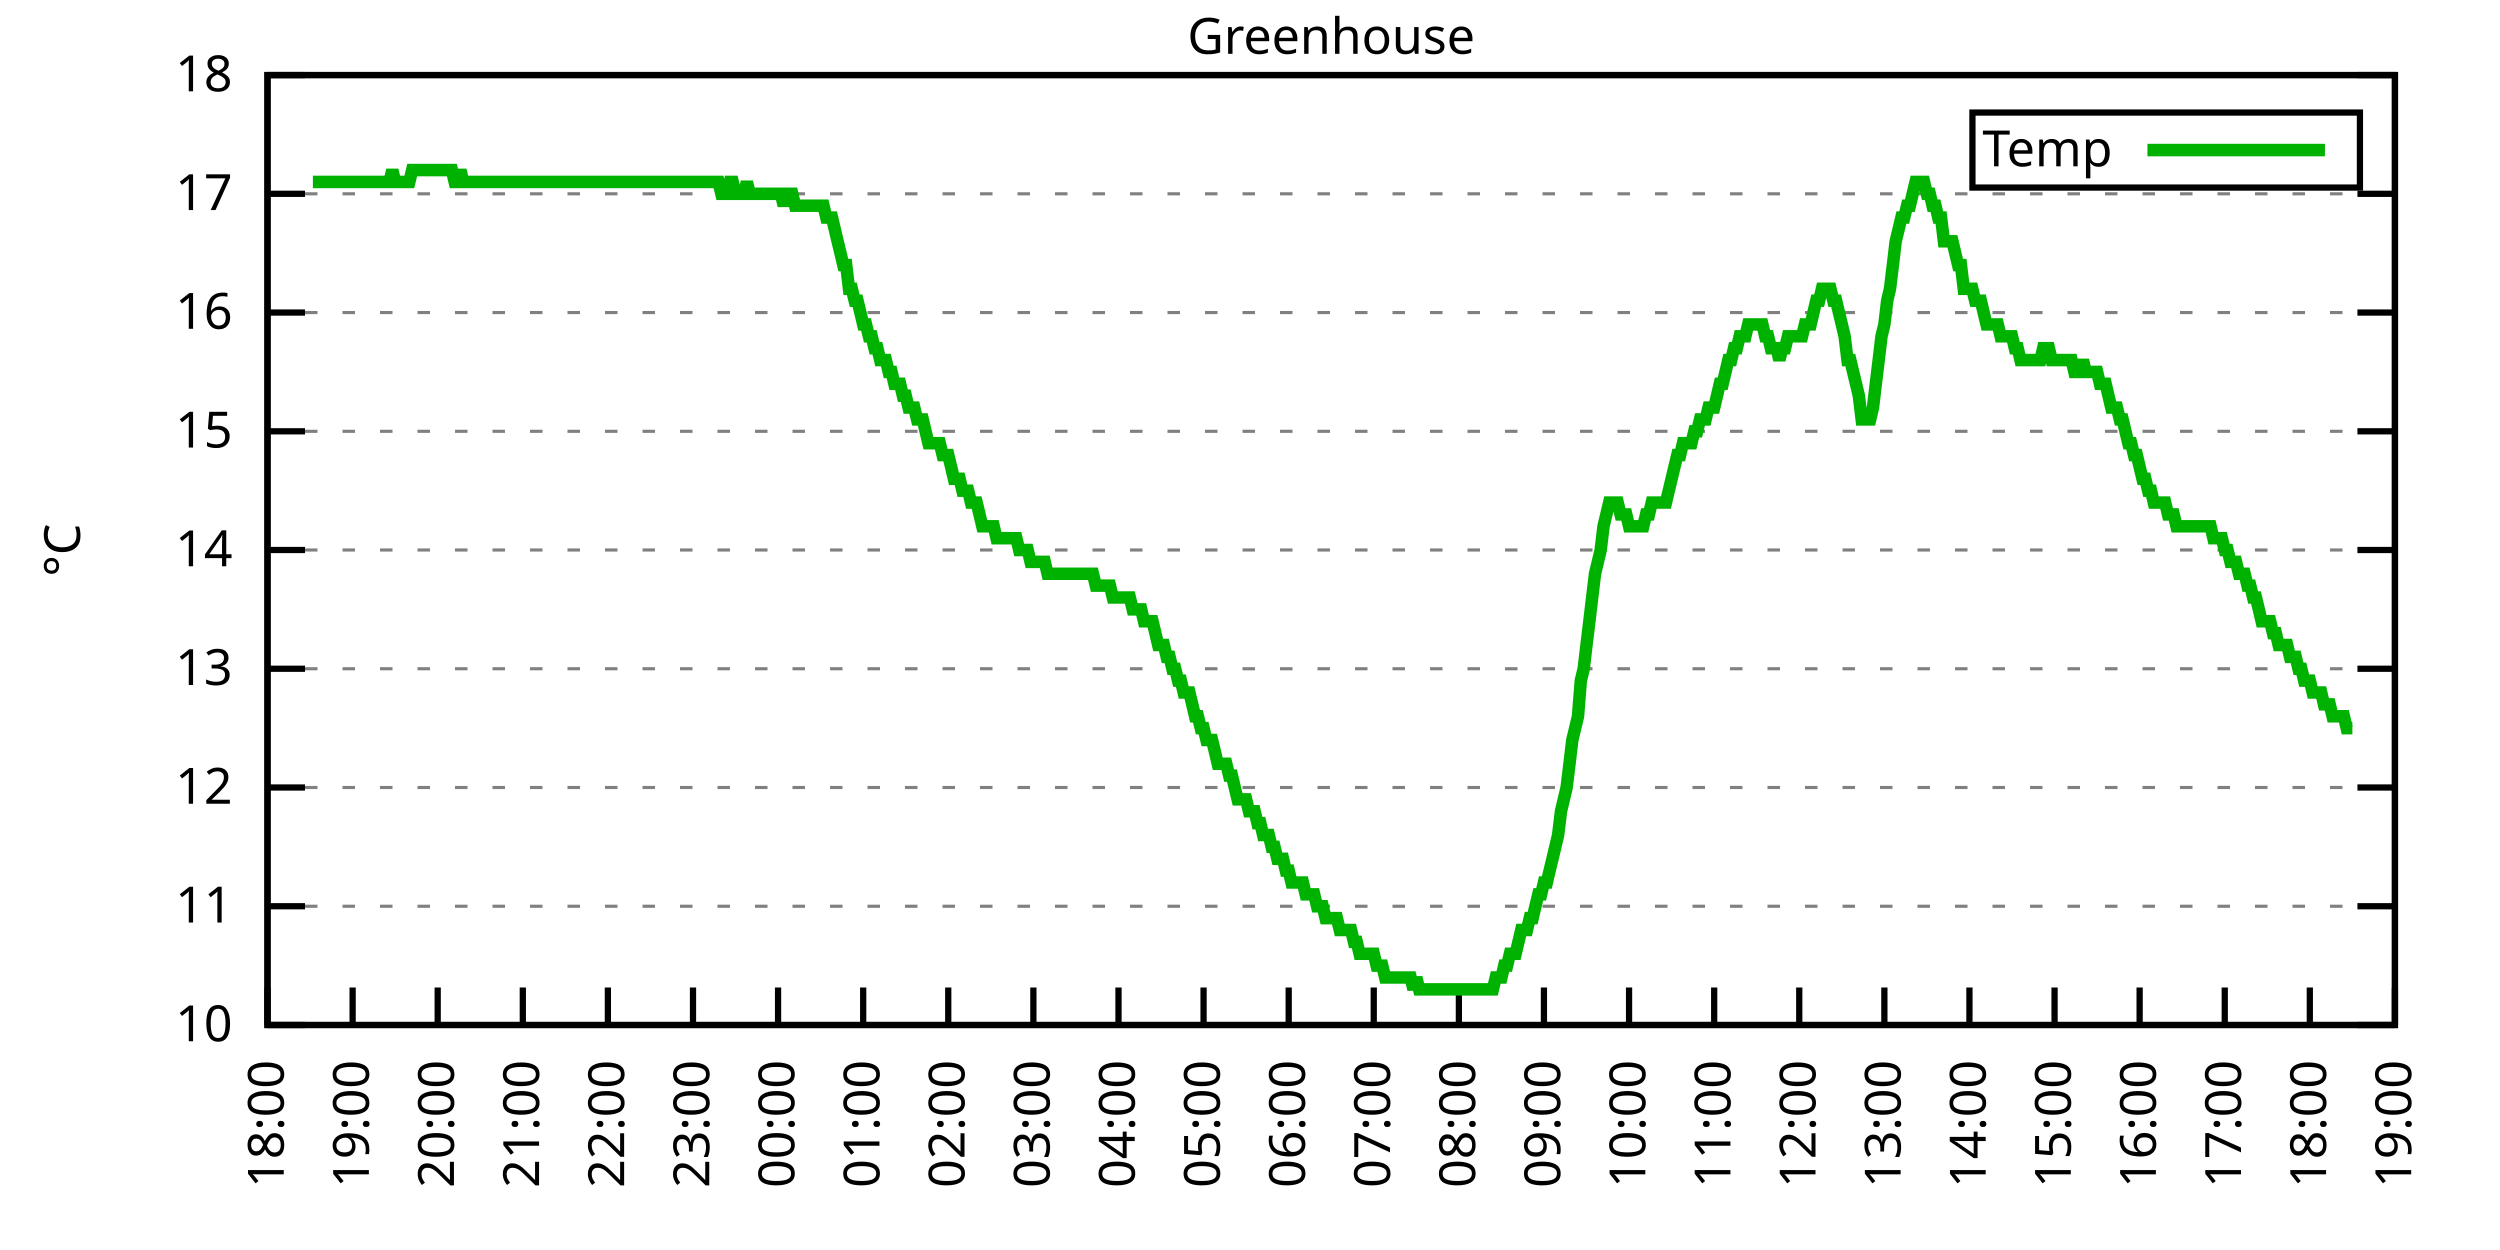
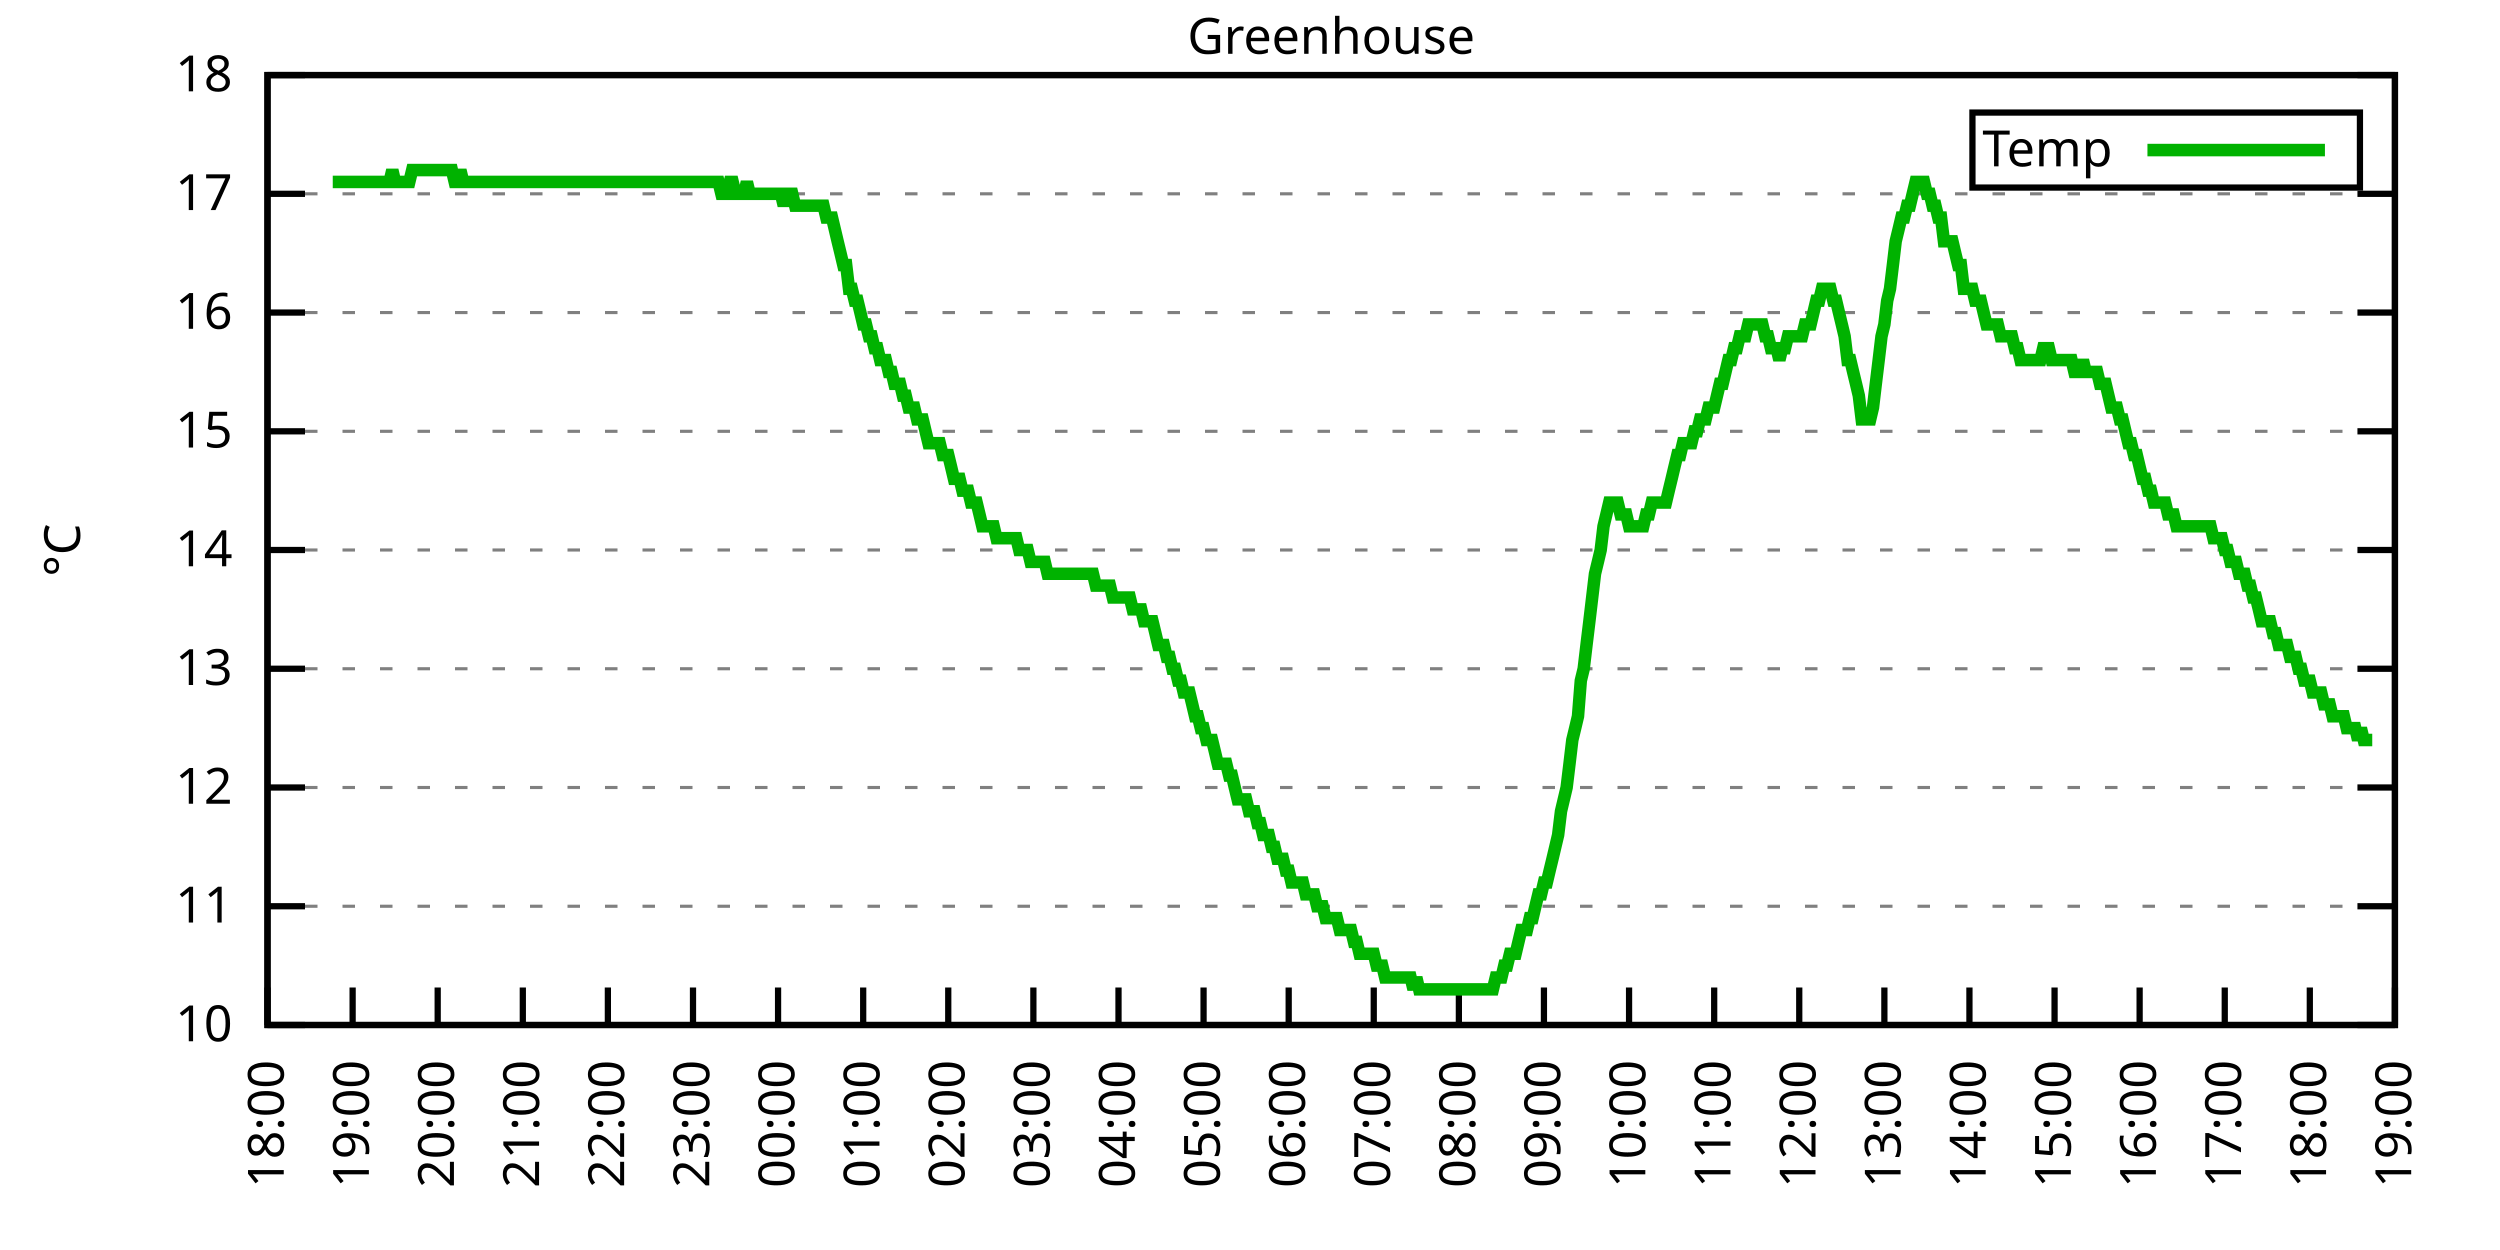
<svg xmlns="http://www.w3.org/2000/svg" xmlns:xlink="http://www.w3.org/1999/xlink" width="400" height="200" viewBox="0 0 400 200">
  <g id="gnuplot_canvas">
    <rect x="0" y="0" width="400" height="200" fill="none" />
    <defs>
      <circle id="gpDot" r="0.5" stroke-width="0.5" stroke="currentColor" />
      <path id="gpPt0" stroke-width="0.333" stroke="currentColor" d="M-1,0 h2 M0,-1 v2" />
      <path id="gpPt1" stroke-width="0.333" stroke="currentColor" d="M-1,-1 L1,1 M1,-1 L-1,1" />
      <path id="gpPt2" stroke-width="0.333" stroke="currentColor" d="M-1,0 L1,0 M0,-1 L0,1 M-1,-1 L1,1 M-1,1 L1,-1" />
      <rect id="gpPt3" stroke-width="0.333" stroke="currentColor" x="-1" y="-1" width="2" height="2" />
      <rect id="gpPt4" stroke-width="0.333" stroke="currentColor" fill="currentColor" x="-1" y="-1" width="2" height="2" />
      <circle id="gpPt5" stroke-width="0.333" stroke="currentColor" cx="0" cy="0" r="1" />
      <use xlink:href="#gpPt5" id="gpPt6" fill="currentColor" stroke="none" />
      <path id="gpPt7" stroke-width="0.333" stroke="currentColor" d="M0,-1.33 L-1.33,0.67 L1.33,0.67 z" />
      <use xlink:href="#gpPt7" id="gpPt8" fill="currentColor" stroke="none" />
      <use xlink:href="#gpPt7" id="gpPt9" stroke="currentColor" transform="rotate(180)" />
      <use xlink:href="#gpPt9" id="gpPt10" fill="currentColor" stroke="none" />
      <use xlink:href="#gpPt3" id="gpPt11" stroke="currentColor" transform="rotate(45)" />
      <use xlink:href="#gpPt11" id="gpPt12" fill="currentColor" stroke="none" />
      <path id="gpPt13" stroke-width="0.333" stroke="currentColor" d="M0,1.330 L1.265,0.411 L0.782,-1.067 L-0.782,-1.076 L-1.265,0.411 z" />
      <use xlink:href="#gpPt13" id="gpPt14" fill="currentColor" stroke="none" />
      <filter id="textbox" filterUnits="objectBoundingBox" x="0" y="0" height="1" width="1">
        <feFlood flood-color="white" flood-opacity="1" result="bgnd" />
        <feComposite in="SourceGraphic" in2="bgnd" operator="atop" />
      </filter>
      <filter id="greybox" filterUnits="objectBoundingBox" x="0" y="0" height="1" width="1">
        <feFlood flood-color="lightgrey" flood-opacity="1" result="grey" />
        <feComposite in="SourceGraphic" in2="grey" operator="atop" />
      </filter>
    </defs>
    <g fill="none" color="white" stroke="currentColor" stroke-width="1.00" stroke-linecap="butt" stroke-linejoin="miter">
</g>
    <g fill="none" color="black" stroke="currentColor" stroke-width="1.00" stroke-linecap="butt" stroke-linejoin="miter">
      <g stroke="none" shape-rendering="crispEdges">
        <polygon fill="rgb(255, 255, 255)" points="42.80,164.00 383.18,164.00 383.18,12.02 42.80,12.02 " />
      </g>
    </g>
    <g fill="none" color="black" stroke="currentColor" stroke-width="1.00" stroke-linecap="butt" stroke-linejoin="miter">
</g>
    <g fill="none" color="black" stroke="black" stroke-width="0.50" stroke-linecap="butt" stroke-linejoin="miter">
</g>
    <g fill="none" color="gray" stroke="currentColor" stroke-width="0.50" stroke-linecap="butt" stroke-linejoin="miter">
      <path stroke="gray" stroke-dasharray="2,4" class="gridline" d="M42.80,164.00 L383.19,164.00  " />
    </g>
    <g fill="none" color="gray" stroke="gray" stroke-width="1.00" stroke-linecap="butt" stroke-linejoin="miter">
</g>
    <g fill="none" color="black" stroke="currentColor" stroke-width="1.00" stroke-linecap="butt" stroke-linejoin="miter">
      <path stroke="black" d="M42.80,164.00 L48.80,164.00 M383.19,164.00 L377.19,164.00  " />
      <g transform="translate(37.20,166.60)" stroke="none" fill="black" font-family="Sans" font-size="8.00" text-anchor="end">
        <text>
          <tspan font-family="Sans"> 10</tspan>
        </text>
      </g>
    </g>
    <g fill="none" color="black" stroke="currentColor" stroke-width="1.00" stroke-linecap="butt" stroke-linejoin="miter">
</g>
    <g fill="none" color="black" stroke="black" stroke-width="0.50" stroke-linecap="butt" stroke-linejoin="miter">
</g>
    <g fill="none" color="gray" stroke="currentColor" stroke-width="0.50" stroke-linecap="butt" stroke-linejoin="miter">
      <path stroke="gray" stroke-dasharray="2,4" class="gridline" d="M42.80,145.00 L383.19,145.00  " />
    </g>
    <g fill="none" color="gray" stroke="gray" stroke-width="1.00" stroke-linecap="butt" stroke-linejoin="miter">
</g>
    <g fill="none" color="black" stroke="currentColor" stroke-width="1.00" stroke-linecap="butt" stroke-linejoin="miter">
      <path stroke="black" d="M42.80,145.00 L48.80,145.00 M383.19,145.00 L377.19,145.00  " />
      <g transform="translate(37.20,147.60)" stroke="none" fill="black" font-family="Sans" font-size="8.00" text-anchor="end">
        <text>
          <tspan font-family="Sans"> 11</tspan>
        </text>
      </g>
    </g>
    <g fill="none" color="black" stroke="currentColor" stroke-width="1.00" stroke-linecap="butt" stroke-linejoin="miter">
</g>
    <g fill="none" color="black" stroke="black" stroke-width="0.50" stroke-linecap="butt" stroke-linejoin="miter">
</g>
    <g fill="none" color="gray" stroke="currentColor" stroke-width="0.50" stroke-linecap="butt" stroke-linejoin="miter">
      <path stroke="gray" stroke-dasharray="2,4" class="gridline" d="M42.80,126.00 L383.19,126.00  " />
    </g>
    <g fill="none" color="gray" stroke="gray" stroke-width="1.00" stroke-linecap="butt" stroke-linejoin="miter">
</g>
    <g fill="none" color="black" stroke="currentColor" stroke-width="1.00" stroke-linecap="butt" stroke-linejoin="miter">
      <path stroke="black" d="M42.80,126.00 L48.80,126.00 M383.19,126.00 L377.19,126.00  " />
      <g transform="translate(37.20,128.60)" stroke="none" fill="black" font-family="Sans" font-size="8.00" text-anchor="end">
        <text>
          <tspan font-family="Sans"> 12</tspan>
        </text>
      </g>
    </g>
    <g fill="none" color="black" stroke="currentColor" stroke-width="1.00" stroke-linecap="butt" stroke-linejoin="miter">
</g>
    <g fill="none" color="black" stroke="black" stroke-width="0.50" stroke-linecap="butt" stroke-linejoin="miter">
</g>
    <g fill="none" color="gray" stroke="currentColor" stroke-width="0.50" stroke-linecap="butt" stroke-linejoin="miter">
      <path stroke="gray" stroke-dasharray="2,4" class="gridline" d="M42.80,107.00 L383.19,107.00  " />
    </g>
    <g fill="none" color="gray" stroke="gray" stroke-width="1.00" stroke-linecap="butt" stroke-linejoin="miter">
</g>
    <g fill="none" color="black" stroke="currentColor" stroke-width="1.00" stroke-linecap="butt" stroke-linejoin="miter">
      <path stroke="black" d="M42.80,107.00 L48.80,107.00 M383.19,107.00 L377.19,107.00  " />
      <g transform="translate(37.20,109.60)" stroke="none" fill="black" font-family="Sans" font-size="8.00" text-anchor="end">
        <text>
          <tspan font-family="Sans"> 13</tspan>
        </text>
      </g>
    </g>
    <g fill="none" color="black" stroke="currentColor" stroke-width="1.00" stroke-linecap="butt" stroke-linejoin="miter">
</g>
    <g fill="none" color="black" stroke="black" stroke-width="0.50" stroke-linecap="butt" stroke-linejoin="miter">
</g>
    <g fill="none" color="gray" stroke="currentColor" stroke-width="0.50" stroke-linecap="butt" stroke-linejoin="miter">
      <path stroke="gray" stroke-dasharray="2,4" class="gridline" d="M42.80,88.00 L383.19,88.00  " />
    </g>
    <g fill="none" color="gray" stroke="gray" stroke-width="1.00" stroke-linecap="butt" stroke-linejoin="miter">
</g>
    <g fill="none" color="black" stroke="currentColor" stroke-width="1.00" stroke-linecap="butt" stroke-linejoin="miter">
      <path stroke="black" d="M42.80,88.00 L48.80,88.00 M383.19,88.00 L377.19,88.00  " />
      <g transform="translate(37.20,90.60)" stroke="none" fill="black" font-family="Sans" font-size="8.00" text-anchor="end">
        <text>
          <tspan font-family="Sans"> 14</tspan>
        </text>
      </g>
    </g>
    <g fill="none" color="black" stroke="currentColor" stroke-width="1.00" stroke-linecap="butt" stroke-linejoin="miter">
</g>
    <g fill="none" color="black" stroke="black" stroke-width="0.50" stroke-linecap="butt" stroke-linejoin="miter">
</g>
    <g fill="none" color="gray" stroke="currentColor" stroke-width="0.50" stroke-linecap="butt" stroke-linejoin="miter">
      <path stroke="gray" stroke-dasharray="2,4" class="gridline" d="M42.80,69.01 L383.19,69.01  " />
    </g>
    <g fill="none" color="gray" stroke="gray" stroke-width="1.00" stroke-linecap="butt" stroke-linejoin="miter">
</g>
    <g fill="none" color="black" stroke="currentColor" stroke-width="1.00" stroke-linecap="butt" stroke-linejoin="miter">
      <path stroke="black" d="M42.80,69.01 L48.80,69.01 M383.19,69.01 L377.19,69.01  " />
      <g transform="translate(37.20,71.61)" stroke="none" fill="black" font-family="Sans" font-size="8.00" text-anchor="end">
        <text>
          <tspan font-family="Sans"> 15</tspan>
        </text>
      </g>
    </g>
    <g fill="none" color="black" stroke="currentColor" stroke-width="1.00" stroke-linecap="butt" stroke-linejoin="miter">
</g>
    <g fill="none" color="black" stroke="black" stroke-width="0.50" stroke-linecap="butt" stroke-linejoin="miter">
</g>
    <g fill="none" color="gray" stroke="currentColor" stroke-width="0.50" stroke-linecap="butt" stroke-linejoin="miter">
      <path stroke="gray" stroke-dasharray="2,4" class="gridline" d="M42.80,50.01 L383.19,50.01  " />
    </g>
    <g fill="none" color="gray" stroke="gray" stroke-width="1.00" stroke-linecap="butt" stroke-linejoin="miter">
</g>
    <g fill="none" color="black" stroke="currentColor" stroke-width="1.00" stroke-linecap="butt" stroke-linejoin="miter">
      <path stroke="black" d="M42.80,50.01 L48.80,50.01 M383.19,50.01 L377.19,50.01  " />
      <g transform="translate(37.20,52.61)" stroke="none" fill="black" font-family="Sans" font-size="8.00" text-anchor="end">
        <text>
          <tspan font-family="Sans"> 16</tspan>
        </text>
      </g>
    </g>
    <g fill="none" color="black" stroke="currentColor" stroke-width="1.00" stroke-linecap="butt" stroke-linejoin="miter">
</g>
    <g fill="none" color="black" stroke="black" stroke-width="0.50" stroke-linecap="butt" stroke-linejoin="miter">
</g>
    <g fill="none" color="gray" stroke="currentColor" stroke-width="0.50" stroke-linecap="butt" stroke-linejoin="miter">
      <path stroke="gray" stroke-dasharray="2,4" class="gridline" d="M42.80,31.01 L383.19,31.01  " />
    </g>
    <g fill="none" color="gray" stroke="gray" stroke-width="1.00" stroke-linecap="butt" stroke-linejoin="miter">
</g>
    <g fill="none" color="black" stroke="currentColor" stroke-width="1.00" stroke-linecap="butt" stroke-linejoin="miter">
      <path stroke="black" d="M42.80,31.01 L48.80,31.01 M383.19,31.01 L377.19,31.01  " />
      <g transform="translate(37.20,33.61)" stroke="none" fill="black" font-family="Sans" font-size="8.00" text-anchor="end">
        <text>
          <tspan font-family="Sans"> 17</tspan>
        </text>
      </g>
    </g>
    <g fill="none" color="black" stroke="currentColor" stroke-width="1.00" stroke-linecap="butt" stroke-linejoin="miter">
</g>
    <g fill="none" color="black" stroke="black" stroke-width="0.50" stroke-linecap="butt" stroke-linejoin="miter">
</g>
    <g fill="none" color="gray" stroke="currentColor" stroke-width="0.50" stroke-linecap="butt" stroke-linejoin="miter">
      <path stroke="gray" stroke-dasharray="2,4" class="gridline" d="M42.80,12.01 L383.19,12.01  " />
    </g>
    <g fill="none" color="gray" stroke="gray" stroke-width="1.00" stroke-linecap="butt" stroke-linejoin="miter">
</g>
    <g fill="none" color="black" stroke="currentColor" stroke-width="1.00" stroke-linecap="butt" stroke-linejoin="miter">
      <path stroke="black" d="M42.80,12.01 L48.80,12.01 M383.19,12.01 L377.19,12.01  " />
      <g transform="translate(37.20,14.61)" stroke="none" fill="black" font-family="Sans" font-size="8.00" text-anchor="end">
        <text>
          <tspan font-family="Sans"> 18</tspan>
        </text>
      </g>
    </g>
    <g fill="none" color="black" stroke="currentColor" stroke-width="1.00" stroke-linecap="butt" stroke-linejoin="miter">
      <path stroke="black" d="M42.80,164.00 L42.80,158.00  " />
      <g transform="translate(45.40,169.60) rotate(270.00)" stroke="none" fill="black" font-family="Sans" font-size="8.00" text-anchor="end">
        <text>
          <tspan font-family="Sans">18:00</tspan>
        </text>
      </g>
    </g>
    <g fill="none" color="black" stroke="currentColor" stroke-width="1.00" stroke-linecap="butt" stroke-linejoin="miter">
      <path stroke="black" d="M56.42,164.00 L56.42,158.00  " />
      <g transform="translate(59.02,169.60) rotate(270.00)" stroke="none" fill="black" font-family="Sans" font-size="8.00" text-anchor="end">
        <text>
          <tspan font-family="Sans">19:00</tspan>
        </text>
      </g>
    </g>
    <g fill="none" color="black" stroke="currentColor" stroke-width="1.00" stroke-linecap="butt" stroke-linejoin="miter">
      <path stroke="black" d="M70.03,164.00 L70.03,158.00  " />
      <g transform="translate(72.63,169.60) rotate(270.00)" stroke="none" fill="black" font-family="Sans" font-size="8.00" text-anchor="end">
        <text>
          <tspan font-family="Sans">20:00</tspan>
        </text>
      </g>
    </g>
    <g fill="none" color="black" stroke="currentColor" stroke-width="1.00" stroke-linecap="butt" stroke-linejoin="miter">
      <path stroke="black" d="M83.65,164.00 L83.65,158.00  " />
      <g transform="translate(86.25,169.60) rotate(270.00)" stroke="none" fill="black" font-family="Sans" font-size="8.00" text-anchor="end">
        <text>
          <tspan font-family="Sans">21:00</tspan>
        </text>
      </g>
    </g>
    <g fill="none" color="black" stroke="currentColor" stroke-width="1.00" stroke-linecap="butt" stroke-linejoin="miter">
      <path stroke="black" d="M97.26,164.00 L97.26,158.00  " />
      <g transform="translate(99.86,169.60) rotate(270.00)" stroke="none" fill="black" font-family="Sans" font-size="8.00" text-anchor="end">
        <text>
          <tspan font-family="Sans">22:00</tspan>
        </text>
      </g>
    </g>
    <g fill="none" color="black" stroke="currentColor" stroke-width="1.00" stroke-linecap="butt" stroke-linejoin="miter">
      <path stroke="black" d="M110.88,164.00 L110.88,158.00  " />
      <g transform="translate(113.48,169.60) rotate(270.00)" stroke="none" fill="black" font-family="Sans" font-size="8.00" text-anchor="end">
        <text>
          <tspan font-family="Sans">23:00</tspan>
        </text>
      </g>
    </g>
    <g fill="none" color="black" stroke="currentColor" stroke-width="1.00" stroke-linecap="butt" stroke-linejoin="miter">
      <path stroke="black" d="M124.49,164.00 L124.49,158.00  " />
      <g transform="translate(127.09,169.60) rotate(270.00)" stroke="none" fill="black" font-family="Sans" font-size="8.00" text-anchor="end">
        <text>
          <tspan font-family="Sans">00:00</tspan>
        </text>
      </g>
    </g>
    <g fill="none" color="black" stroke="currentColor" stroke-width="1.00" stroke-linecap="butt" stroke-linejoin="miter">
      <path stroke="black" d="M138.11,164.00 L138.11,158.00  " />
      <g transform="translate(140.71,169.60) rotate(270.00)" stroke="none" fill="black" font-family="Sans" font-size="8.00" text-anchor="end">
        <text>
          <tspan font-family="Sans">01:00</tspan>
        </text>
      </g>
    </g>
    <g fill="none" color="black" stroke="currentColor" stroke-width="1.00" stroke-linecap="butt" stroke-linejoin="miter">
      <path stroke="black" d="M151.72,164.00 L151.72,158.00  " />
      <g transform="translate(154.32,169.60) rotate(270.00)" stroke="none" fill="black" font-family="Sans" font-size="8.00" text-anchor="end">
        <text>
          <tspan font-family="Sans">02:00</tspan>
        </text>
      </g>
    </g>
    <g fill="none" color="black" stroke="currentColor" stroke-width="1.00" stroke-linecap="butt" stroke-linejoin="miter">
      <path stroke="black" d="M165.34,164.00 L165.34,158.00  " />
      <g transform="translate(167.94,169.60) rotate(270.00)" stroke="none" fill="black" font-family="Sans" font-size="8.00" text-anchor="end">
        <text>
          <tspan font-family="Sans">03:00</tspan>
        </text>
      </g>
    </g>
    <g fill="none" color="black" stroke="currentColor" stroke-width="1.00" stroke-linecap="butt" stroke-linejoin="miter">
      <path stroke="black" d="M178.96,164.00 L178.96,158.00  " />
      <g transform="translate(181.56,169.60) rotate(270.00)" stroke="none" fill="black" font-family="Sans" font-size="8.00" text-anchor="end">
        <text>
          <tspan font-family="Sans">04:00</tspan>
        </text>
      </g>
    </g>
    <g fill="none" color="black" stroke="currentColor" stroke-width="1.00" stroke-linecap="butt" stroke-linejoin="miter">
      <path stroke="black" d="M192.57,164.00 L192.57,158.00  " />
      <g transform="translate(195.17,169.60) rotate(270.00)" stroke="none" fill="black" font-family="Sans" font-size="8.00" text-anchor="end">
        <text>
          <tspan font-family="Sans">05:00</tspan>
        </text>
      </g>
    </g>
    <g fill="none" color="black" stroke="currentColor" stroke-width="1.00" stroke-linecap="butt" stroke-linejoin="miter">
      <path stroke="black" d="M206.19,164.00 L206.19,158.00  " />
      <g transform="translate(208.79,169.60) rotate(270.00)" stroke="none" fill="black" font-family="Sans" font-size="8.00" text-anchor="end">
        <text>
          <tspan font-family="Sans">06:00</tspan>
        </text>
      </g>
    </g>
    <g fill="none" color="black" stroke="currentColor" stroke-width="1.00" stroke-linecap="butt" stroke-linejoin="miter">
      <path stroke="black" d="M219.80,164.00 L219.80,158.00  " />
      <g transform="translate(222.40,169.60) rotate(270.00)" stroke="none" fill="black" font-family="Sans" font-size="8.00" text-anchor="end">
        <text>
          <tspan font-family="Sans">07:00</tspan>
        </text>
      </g>
    </g>
    <g fill="none" color="black" stroke="currentColor" stroke-width="1.00" stroke-linecap="butt" stroke-linejoin="miter">
      <path stroke="black" d="M233.42,164.00 L233.42,158.00  " />
      <g transform="translate(236.02,169.60) rotate(270.00)" stroke="none" fill="black" font-family="Sans" font-size="8.00" text-anchor="end">
        <text>
          <tspan font-family="Sans">08:00</tspan>
        </text>
      </g>
    </g>
    <g fill="none" color="black" stroke="currentColor" stroke-width="1.00" stroke-linecap="butt" stroke-linejoin="miter">
      <path stroke="black" d="M247.03,164.00 L247.03,158.00  " />
      <g transform="translate(249.63,169.60) rotate(270.00)" stroke="none" fill="black" font-family="Sans" font-size="8.00" text-anchor="end">
        <text>
          <tspan font-family="Sans">09:00</tspan>
        </text>
      </g>
    </g>
    <g fill="none" color="black" stroke="currentColor" stroke-width="1.00" stroke-linecap="butt" stroke-linejoin="miter">
      <path stroke="black" d="M260.65,164.00 L260.65,158.00  " />
      <g transform="translate(263.25,169.60) rotate(270.00)" stroke="none" fill="black" font-family="Sans" font-size="8.00" text-anchor="end">
        <text>
          <tspan font-family="Sans">10:00</tspan>
        </text>
      </g>
    </g>
    <g fill="none" color="black" stroke="currentColor" stroke-width="1.00" stroke-linecap="butt" stroke-linejoin="miter">
      <path stroke="black" d="M274.27,164.00 L274.27,158.00  " />
      <g transform="translate(276.87,169.60) rotate(270.00)" stroke="none" fill="black" font-family="Sans" font-size="8.00" text-anchor="end">
        <text>
          <tspan font-family="Sans">11:00</tspan>
        </text>
      </g>
    </g>
    <g fill="none" color="black" stroke="currentColor" stroke-width="1.00" stroke-linecap="butt" stroke-linejoin="miter">
      <path stroke="black" d="M287.88,164.00 L287.88,158.00  " />
      <g transform="translate(290.48,169.60) rotate(270.00)" stroke="none" fill="black" font-family="Sans" font-size="8.00" text-anchor="end">
        <text>
          <tspan font-family="Sans">12:00</tspan>
        </text>
      </g>
    </g>
    <g fill="none" color="black" stroke="currentColor" stroke-width="1.00" stroke-linecap="butt" stroke-linejoin="miter">
      <path stroke="black" d="M301.50,164.00 L301.50,158.00  " />
      <g transform="translate(304.10,169.60) rotate(270.00)" stroke="none" fill="black" font-family="Sans" font-size="8.00" text-anchor="end">
        <text>
          <tspan font-family="Sans">13:00</tspan>
        </text>
      </g>
    </g>
    <g fill="none" color="black" stroke="currentColor" stroke-width="1.00" stroke-linecap="butt" stroke-linejoin="miter">
      <path stroke="black" d="M315.11,164.00 L315.11,158.00  " />
      <g transform="translate(317.71,169.60) rotate(270.00)" stroke="none" fill="black" font-family="Sans" font-size="8.00" text-anchor="end">
        <text>
          <tspan font-family="Sans">14:00</tspan>
        </text>
      </g>
    </g>
    <g fill="none" color="black" stroke="currentColor" stroke-width="1.00" stroke-linecap="butt" stroke-linejoin="miter">
      <path stroke="black" d="M328.73,164.00 L328.73,158.00  " />
      <g transform="translate(331.33,169.60) rotate(270.00)" stroke="none" fill="black" font-family="Sans" font-size="8.00" text-anchor="end">
        <text>
          <tspan font-family="Sans">15:00</tspan>
        </text>
      </g>
    </g>
    <g fill="none" color="black" stroke="currentColor" stroke-width="1.00" stroke-linecap="butt" stroke-linejoin="miter">
      <path stroke="black" d="M342.34,164.00 L342.34,158.00  " />
      <g transform="translate(344.94,169.60) rotate(270.00)" stroke="none" fill="black" font-family="Sans" font-size="8.00" text-anchor="end">
        <text>
          <tspan font-family="Sans">16:00</tspan>
        </text>
      </g>
    </g>
    <g fill="none" color="black" stroke="currentColor" stroke-width="1.00" stroke-linecap="butt" stroke-linejoin="miter">
      <path stroke="black" d="M355.96,164.00 L355.96,158.00  " />
      <g transform="translate(358.56,169.60) rotate(270.00)" stroke="none" fill="black" font-family="Sans" font-size="8.00" text-anchor="end">
        <text>
          <tspan font-family="Sans">17:00</tspan>
        </text>
      </g>
    </g>
    <g fill="none" color="black" stroke="currentColor" stroke-width="1.00" stroke-linecap="butt" stroke-linejoin="miter">
      <path stroke="black" d="M369.57,164.00 L369.57,158.00  " />
      <g transform="translate(372.17,169.60) rotate(270.00)" stroke="none" fill="black" font-family="Sans" font-size="8.00" text-anchor="end">
        <text>
          <tspan font-family="Sans">18:00</tspan>
        </text>
      </g>
    </g>
    <g fill="none" color="black" stroke="currentColor" stroke-width="1.00" stroke-linecap="butt" stroke-linejoin="miter">
      <path stroke="black" d="M383.19,164.00 L383.19,158.00  " />
      <g transform="translate(385.79,169.60) rotate(270.00)" stroke="none" fill="black" font-family="Sans" font-size="8.00" text-anchor="end">
        <text>
          <tspan font-family="Sans">19:00</tspan>
        </text>
      </g>
    </g>
    <g fill="none" color="black" stroke="currentColor" stroke-width="1.00" stroke-linecap="butt" stroke-linejoin="miter">
</g>
    <g fill="none" color="black" stroke="currentColor" stroke-width="1.00" stroke-linecap="butt" stroke-linejoin="miter">
      <path stroke="black" d="M42.80,12.01 L42.80,164.00 L383.19,164.00 L383.19,12.01 L42.80,12.01 Z  " />
    </g>
    <g fill="none" color="black" stroke="currentColor" stroke-width="1.00" stroke-linecap="butt" stroke-linejoin="miter">
</g>
    <g fill="none" color="black" stroke="currentColor" stroke-width="1.00" stroke-linecap="butt" stroke-linejoin="miter">
      <path stroke="black" d="M315.59,30.01 L315.59,18.01 L377.59,18.01 L377.59,30.01 L315.59,30.01 Z  " />
    </g>
    <g id="Greenhouse_plot_1">
      <g fill="none" color="white" stroke="black" stroke-width="2.00" stroke-linecap="butt" stroke-linejoin="miter">
</g>
      <g fill="none" color="black" stroke="currentColor" stroke-width="2.00" stroke-linecap="butt" stroke-linejoin="miter">
        <g transform="translate(337.99,26.61)" stroke="none" fill="black" font-family="Sans" font-size="8.00" text-anchor="end">
          <text>
            <tspan font-family="Sans">Temp</tspan>
          </text>
        </g>
      </g>
      <g fill="none" color="black" stroke="currentColor" stroke-width="2.00" stroke-linecap="butt" stroke-linejoin="miter">
-         <path stroke="rgb(  0, 178,   0)" d="M343.59,24.01 L371.99,24.01 M50.06,29.11 L50.52,29.11 L50.97,29.11 L51.42,29.11 L51.88,29.11 L52.33,29.11   L52.78,29.11 L53.24,29.11 L53.69,29.11 L54.15,29.11 L54.60,29.11 L55.05,29.11 L55.51,29.11 L55.96,29.11   L56.42,29.11 L56.87,29.11 L57.32,29.11 L57.78,29.11 L58.23,29.11 L58.68,29.11 L59.14,29.11 L59.59,29.11   L60.05,29.11 L60.50,29.11 L60.95,29.11 L61.41,29.11 L61.86,29.11 L62.32,29.11 L62.77,27.21 L63.22,29.11   L63.68,29.11 L64.13,29.11 L64.58,29.11 L65.04,29.11 L65.49,29.11 L65.95,27.21 L66.40,27.21 L66.85,27.21   L67.31,27.21 L67.76,27.21 L68.22,27.21 L68.67,27.21 L69.12,27.21 L69.58,27.21 L70.03,27.21 L70.49,27.21   L70.94,27.21 L71.39,27.21 L71.85,27.21 L72.30,27.21 L72.75,29.11 L73.21,29.11 L73.66,27.21 L74.12,29.11   L74.57,29.11 L84.78,29.11 L85.46,29.11 L85.92,29.11 L86.37,29.11 L86.82,29.11 L87.28,29.11 L87.73,29.11   L88.19,29.11 L88.64,29.11 L89.09,29.11 L89.55,29.11 L90.00,29.11 L90.45,29.11 L90.91,29.11 L91.36,29.11   L91.82,29.11 L92.27,29.11 L92.72,29.11 L93.18,29.11 L93.63,29.11 L94.09,29.11 L94.54,29.11 L94.99,29.11   L95.45,29.11 L95.90,29.11 L96.35,29.11 L96.81,29.11 L97.26,29.11 L97.72,29.11 L98.17,29.11 L98.62,29.11   L99.08,29.11 L99.53,29.11 L99.99,29.11 L100.44,29.11 L100.89,29.11 L101.35,29.11 L101.80,29.11 L102.25,29.11   L102.71,29.11 L103.16,29.11 L103.62,29.11 L104.07,29.11 L104.52,29.11 L104.98,29.11 L105.43,29.11 L105.89,29.11   L106.34,29.11 L106.79,29.11 L107.25,29.11 L107.70,29.11 L108.15,29.11 L108.61,29.11 L109.06,29.11 L109.52,29.11   L109.97,29.11 L110.42,29.11 L110.88,29.11 L111.33,29.11 L111.79,29.11 L112.24,29.11 L112.69,29.11 L113.15,29.11   L113.60,29.11 L114.05,29.11 L114.51,29.11 L114.96,29.11 L115.42,31.01 L115.87,31.01 L116.32,31.01 L116.78,29.11   L117.23,29.11 L117.69,31.01 L118.14,31.01 L118.59,31.01 L119.05,31.01 L119.50,29.11 L119.96,31.01 L120.41,31.01   L120.86,31.01 L121.32,31.01 L121.77,31.01 L122.22,31.01 L122.68,31.01 L123.13,31.01 L123.59,31.01 L124.04,31.01   L124.49,31.01 L124.95,31.01 L125.40,32.91 L125.86,31.01 L126.31,31.01 L126.76,31.01 L127.22,32.91 L127.67,32.91   L128.12,32.91 L128.58,32.91 L129.03,32.91 L129.49,32.91 L129.94,32.91 L130.39,32.91 L130.85,32.91 L131.30,32.91   L131.76,32.91 L132.21,34.81 L132.66,34.81 L133.12,34.81 L133.57,36.71 L134.02,38.61 L134.48,40.51 L134.93,42.41   L135.39,42.41 L135.84,46.21 L136.29,46.21 L136.75,48.11 L137.20,48.11 L137.66,50.01 L138.11,51.91 L138.56,51.91   L139.02,53.81 L139.47,53.81 L139.92,55.71 L140.38,55.71 L140.83,57.61 L141.29,57.61 L141.74,57.61 L142.19,59.51   L142.65,59.51 L143.10,61.41 L143.56,61.41 L144.01,61.41 L144.46,63.31 L144.92,63.31 L145.37,65.21 L145.82,65.21   L146.28,65.21 L146.73,67.11 L147.19,67.11 L147.64,67.11 L148.09,69.01 L148.55,70.91 L149.00,70.91 L149.46,70.91   L149.91,70.91 L150.36,70.91 L150.82,72.81 L151.27,72.81 L151.72,72.81 L152.18,74.71 L152.63,76.61 L153.09,76.61   L153.54,76.61 L153.99,78.51 L154.45,78.51 L154.90,78.51 L155.36,80.41 L155.81,80.41 L156.26,80.41 L156.72,82.31   L157.17,84.21 L157.62,84.21 L158.08,84.21 L158.53,84.21 L158.99,84.21 L159.44,86.11 L159.89,86.11 L160.35,86.11   L160.80,86.11 L161.26,86.11 L161.71,86.11 L162.16,86.11 L162.62,86.11 L163.07,88.00 L163.52,88.00 L163.98,88.00   L164.43,88.00 L164.89,89.90 L165.34,89.90 L165.79,89.90 L166.25,89.90 L166.70,89.90 L167.16,89.90 L167.61,91.80   L168.06,91.80 L168.52,91.80 L168.97,91.80 L169.43,91.80 L169.88,91.80 L170.33,91.80 L170.79,91.80 L171.24,91.80   L171.69,91.80 L172.15,91.80 L172.60,91.80 L173.06,91.80 L173.51,91.80 L173.96,91.80 L174.42,91.80 L174.87,91.80   L175.33,93.70 L175.78,93.70 L176.23,93.70 L176.69,93.70 L177.14,93.70 L177.59,93.70 L178.05,95.60 L178.50,95.60   L178.96,95.60 L179.41,95.60 L179.86,95.60 L180.32,95.60 L180.77,95.60 L181.23,97.50 L181.68,97.50 L182.13,97.50   L182.59,97.50 L183.04,99.40 L183.49,99.40 L183.95,99.40 L184.40,99.40 L184.86,101.30 L185.31,103.20 L185.76,103.20   L186.22,103.20 L186.67,105.10 L187.13,105.10 L187.58,107.00 L188.03,107.00 L188.49,108.90 L188.94,108.90 L189.39,110.80   L189.85,110.80 L190.30,110.80 L190.76,112.70 L191.21,114.60 L191.66,114.60 L192.12,116.50 L192.57,116.50 L193.03,118.40   L193.48,118.40 L193.93,118.40 L194.39,120.30 L194.84,122.20 L195.29,122.20 L195.75,122.20 L196.20,122.20 L196.66,124.10   L197.11,124.10 L197.56,126.00 L198.02,127.90 L198.47,127.90 L198.93,127.90 L199.38,127.90 L199.83,129.80 L200.29,129.80   L200.74,129.80 L201.19,131.70 L201.65,131.70 L202.10,133.60 L202.56,133.60 L203.01,133.60 L203.46,135.50 L203.92,135.50   L204.37,137.40 L204.83,137.40 L205.28,137.40 L205.73,139.30 L206.19,139.30 L206.64,141.20 L207.09,141.20 L207.55,141.20   L208.00,141.20 L208.46,141.20 L208.91,143.10 L209.36,143.10 L209.82,143.10 L210.27,143.10 L210.73,145.00 L211.18,145.00   L211.63,145.00 L212.09,146.90 L212.54,146.90 L213.00,146.90 L213.45,146.90 L213.90,146.90 L214.36,148.80 L214.81,148.80   L215.26,148.80 L215.72,148.80 L216.17,148.80 L216.63,150.70 L217.08,150.70 L217.53,152.60 L217.99,152.60 L218.44,152.60   L218.90,152.60 L219.35,152.60 L219.80,152.60 L220.26,154.50 L220.71,154.50 L221.16,154.50 L221.62,156.40 L222.07,156.40   L222.53,156.40 L222.98,156.40 L223.43,156.40 L223.89,156.40 L224.34,156.40 L224.80,156.40 L225.25,156.40 L225.70,156.40   L226.16,158.30 L226.61,156.40 L227.06,158.30 L227.52,158.30 L227.97,158.30 L228.43,158.30 L228.88,158.30 L229.33,158.30   L229.79,158.30 L230.24,158.30 L230.70,158.30 L231.15,158.30 L231.60,158.30 L232.06,158.30 L232.51,158.30 L232.96,158.30   L233.42,158.30 L233.87,158.30 L234.33,158.30 L234.78,158.30 L235.23,158.30 L235.69,158.30 L236.14,158.30 L236.60,158.30   L237.05,158.30 L237.50,158.30 L237.96,158.30 L238.41,158.30 L238.86,158.30 L239.32,156.40 L239.77,156.40 L240.23,156.40   L240.68,154.50 L241.13,154.50 L241.59,152.60 L242.04,152.60 L242.50,152.60 L242.95,150.70 L243.40,148.80 L243.86,148.80   L244.31,148.80 L244.76,146.90 L245.22,146.90 L245.67,145.00 L246.13,143.10 L246.58,143.10 L247.03,141.20 L247.49,141.20   L247.94,139.30 L248.40,137.40 L248.85,135.50 L249.30,133.60 L249.76,129.80 L250.21,127.90 L250.66,126.00 L251.12,122.20   L251.57,118.40 L252.03,116.50 L252.48,114.60 L252.93,108.90 L253.39,107.00 L253.84,103.20 L254.30,99.40 L254.75,95.60   L255.20,91.80 L255.66,89.90 L256.11,88.00 L256.56,84.21 L257.02,82.31 L257.47,80.41 L257.93,80.41 L258.38,80.41   L258.83,80.41 L259.29,82.31 L259.74,82.31 L260.20,82.31 L260.65,84.21 L261.10,84.21 L261.56,84.21 L262.01,84.21   L262.47,84.21 L262.92,84.21 L263.37,82.31 L263.83,82.31 L264.28,80.41 L264.73,80.41 L265.19,80.41 L265.64,80.41   L266.10,80.41 L266.55,80.41 L267.00,78.51 L267.46,76.61 L267.91,74.71 L268.37,72.81 L268.82,72.81 L269.27,70.91   L269.73,70.91 L270.18,70.91 L270.63,70.91 L271.09,69.01 L271.54,69.01 L272.00,67.11 L272.45,67.11 L272.90,67.11   L273.36,65.21 L273.81,65.21 L274.27,65.21 L274.72,63.31 L275.17,61.41 L275.63,61.41 L276.08,59.51 L276.53,57.61   L276.99,57.61 L277.44,55.71 L277.90,55.71 L278.35,53.81 L278.80,53.81 L279.26,53.81 L279.71,51.91 L280.17,51.91   L280.62,51.91 L281.07,51.91 L281.53,51.91 L281.98,51.91 L282.43,53.81 L282.89,53.81 L283.34,55.71 L283.80,55.71   L284.25,55.71 L284.70,57.61 L285.16,55.71 L285.61,55.71 L286.07,53.81 L286.52,53.81 L286.97,53.81 L287.43,53.81   L287.88,53.81 L288.33,53.81 L288.79,51.91 L289.24,51.91 L289.70,51.91 L290.15,50.01 L290.60,48.11 L291.06,48.11   L291.51,46.21 L291.97,46.21 L292.42,46.21 L292.87,46.21 L293.33,48.11 L293.78,48.11 L294.23,50.01 L294.69,51.91   L295.14,53.81 L295.60,57.61 L296.05,57.61 L296.50,59.51 L296.96,61.41 L297.41,63.31 L297.87,67.11 L298.32,67.11   L298.77,67.11 L299.23,67.11 L299.68,65.21 L300.13,61.41 L300.59,57.61 L301.04,53.81 L301.50,51.91 L301.95,48.11   L302.40,46.21 L302.86,42.41 L303.31,38.61 L303.77,36.71 L304.22,34.81 L304.67,34.81 L305.13,32.91 L305.58,32.91   L306.03,31.01 L306.49,29.11 L306.94,29.11 L307.40,29.11 L307.85,29.11 L308.30,31.01 L308.76,31.01 L309.21,32.91   L309.67,32.91 L310.12,34.81 L310.57,34.81 L311.03,38.61 L311.48,38.61 L311.94,38.61 L312.39,38.61 L312.84,40.51   L313.30,42.41 L313.75,42.41 L314.20,46.21 L314.66,46.21 L315.11,46.21 L315.57,46.21 L316.02,48.11 L316.47,48.11   L316.93,48.11 L317.38,50.01 L317.84,51.91 L318.29,51.91 L318.74,51.91 L319.20,51.91 L319.65,51.91 L320.10,53.81   L320.56,53.81 L321.01,53.81 L321.47,53.81 L321.92,53.81 L322.37,55.71 L322.83,55.71 L323.28,57.61 L323.74,57.61   L324.19,57.61 L324.64,57.61 L325.10,57.61 L325.55,57.61 L326.00,57.61 L326.46,57.61 L326.91,55.71 L327.37,55.71   L327.82,55.71 L328.27,57.61 L328.73,57.61 L329.18,57.61 L329.64,57.61 L330.09,57.61 L330.54,57.61 L331.00,57.61   L331.45,57.61 L331.90,59.51 L332.36,59.51 L332.81,59.51 L333.27,57.61 L333.72,59.51 L334.17,59.51 L334.63,59.51   L335.08,59.51 L335.54,59.51 L335.99,61.41 L336.44,61.41 L336.90,61.41 L337.35,63.31 L337.80,65.21 L338.26,65.21   L338.71,65.21 L339.17,67.11 L339.62,67.11 L340.07,69.01 L340.53,70.91 L340.98,70.91 L341.44,72.81 L341.89,72.81   L342.34,74.71 L342.80,76.61 L343.25,76.61 L343.70,78.51 L344.16,78.51 L344.61,80.41 L345.07,80.41 L345.52,80.41   L345.97,80.41 L346.43,80.41 L346.88,82.31 L347.34,82.31 L347.79,82.31 L348.24,84.21 L348.70,84.21 L349.15,84.21   L349.60,84.21 L350.06,84.21 L350.51,84.21 L350.97,84.21 L351.42,84.21 L351.87,84.21 L352.33,84.21 L352.78,84.21   L353.24,84.21 L353.69,84.21 L354.14,86.11 L354.60,86.11 L355.05,86.11 L355.50,86.11 L355.96,88.00 L356.41,88.00   L356.87,89.90 L357.32,89.90 L357.77,89.90 L358.23,91.80 L358.68,91.80 L359.14,91.80 L359.59,93.70 L360.04,93.70   L360.50,95.60 L360.95,95.60 L361.41,97.50 L361.86,99.40 L362.31,99.40 L362.77,99.40 L363.22,99.40 L363.67,101.30   L364.13,101.30 L364.58,103.20 L365.04,103.20 L365.49,103.20 L365.94,103.20 L366.40,105.10 L366.85,105.10 L367.31,105.10   L367.76,107.00 L368.21,107.00 L368.67,108.90 L369.12,108.90 L369.57,108.90 L370.03,110.80 L370.48,110.80 L370.94,110.80   L371.39,110.80 L371.84,112.70 L372.30,112.70 L372.75,112.70 L373.21,114.60 L373.66,114.60 L374.11,114.60 L374.57,114.60   L375.02,114.60 L375.47,116.50 L375.93,116.50 L376.38,116.50  " />
+         <path stroke="rgb(  0, 178,   0)" d="M343.59,24.01 L371.99,24.01 M53.24,29.11 L53.69,29.11 L54.15,29.11 L54.60,29.11 L55.05,29.11 L55.51,29.11   L55.96,29.11 L56.42,29.11 L56.87,29.11 L57.32,29.11 L57.78,29.11 L58.23,29.11 L58.68,29.11 L59.14,29.11   L59.59,29.11 L60.05,29.11 L60.50,29.11 L60.95,29.11 L61.41,29.11 L61.86,29.11 L62.32,29.11 L62.77,27.21   L63.22,29.11 L63.68,29.11 L64.13,29.11 L64.58,29.11 L65.04,29.11 L65.49,29.11 L65.95,27.21 L66.40,27.21   L66.85,27.21 L67.31,27.21 L67.76,27.21 L68.22,27.21 L68.67,27.21 L69.12,27.21 L69.58,27.21 L70.03,27.21   L70.49,27.21 L70.94,27.21 L71.39,27.21 L71.85,27.21 L72.30,27.21 L72.75,29.11 L73.21,29.11 L73.66,27.21   L74.12,29.11 L74.57,29.11 L84.78,29.11 L85.46,29.11 L85.92,29.11 L86.37,29.11 L86.82,29.11 L87.28,29.11   L87.73,29.11 L88.19,29.11 L88.64,29.11 L89.09,29.11 L89.55,29.11 L90.00,29.11 L90.45,29.11 L90.91,29.11   L91.36,29.11 L91.82,29.11 L92.27,29.11 L92.72,29.11 L93.18,29.11 L93.63,29.11 L94.09,29.11 L94.54,29.11   L94.99,29.11 L95.45,29.11 L95.90,29.11 L96.35,29.11 L96.81,29.11 L97.26,29.11 L97.72,29.11 L98.17,29.11   L98.62,29.11 L99.08,29.11 L99.53,29.11 L99.99,29.11 L100.44,29.11 L100.89,29.11 L101.35,29.11 L101.80,29.11   L102.25,29.11 L102.71,29.11 L103.16,29.11 L103.62,29.11 L104.07,29.11 L104.52,29.11 L104.98,29.11 L105.43,29.11   L105.89,29.11 L106.34,29.11 L106.79,29.11 L107.25,29.11 L107.70,29.11 L108.15,29.11 L108.61,29.11 L109.06,29.11   L109.52,29.11 L109.97,29.11 L110.42,29.11 L110.88,29.11 L111.33,29.11 L111.79,29.11 L112.24,29.11 L112.69,29.11   L113.15,29.11 L113.60,29.11 L114.05,29.11 L114.51,29.11 L114.96,29.11 L115.42,31.01 L115.87,31.01 L116.32,31.01   L116.78,29.11 L117.23,29.11 L117.69,31.01 L118.14,31.01 L118.59,31.01 L119.05,31.01 L119.50,29.11 L119.96,31.01   L120.41,31.01 L120.86,31.01 L121.32,31.01 L121.77,31.01 L122.22,31.01 L122.68,31.01 L123.13,31.01 L123.59,31.01   L124.04,31.01 L124.49,31.01 L124.95,31.01 L125.40,32.91 L125.86,31.01 L126.31,31.01 L126.76,31.01 L127.22,32.91   L127.67,32.91 L128.12,32.91 L128.58,32.91 L129.03,32.91 L129.49,32.91 L129.94,32.91 L130.39,32.91 L130.85,32.91   L131.30,32.91 L131.76,32.91 L132.21,34.81 L132.66,34.81 L133.12,34.81 L133.57,36.71 L134.02,38.61 L134.48,40.51   L134.93,42.41 L135.39,42.41 L135.84,46.21 L136.29,46.21 L136.75,48.11 L137.20,48.11 L137.66,50.01 L138.11,51.91   L138.56,51.91 L139.02,53.81 L139.47,53.81 L139.92,55.71 L140.38,55.71 L140.83,57.61 L141.29,57.61 L141.74,57.61   L142.19,59.51 L142.65,59.51 L143.10,61.41 L143.56,61.41 L144.01,61.41 L144.46,63.31 L144.92,63.31 L145.37,65.21   L145.82,65.21 L146.28,65.21 L146.73,67.11 L147.19,67.11 L147.64,67.11 L148.09,69.01 L148.55,70.91 L149.00,70.91   L149.46,70.91 L149.91,70.91 L150.36,70.91 L150.82,72.81 L151.27,72.81 L151.72,72.81 L152.18,74.71 L152.63,76.61   L153.09,76.61 L153.54,76.61 L153.99,78.51 L154.45,78.51 L154.90,78.51 L155.36,80.41 L155.81,80.41 L156.26,80.41   L156.72,82.31 L157.17,84.21 L157.62,84.21 L158.08,84.21 L158.53,84.21 L158.99,84.21 L159.44,86.11 L159.89,86.11   L160.35,86.11 L160.80,86.11 L161.26,86.11 L161.71,86.11 L162.16,86.11 L162.62,86.11 L163.07,88.00 L163.52,88.00   L163.98,88.00 L164.43,88.00 L164.89,89.90 L165.34,89.90 L165.79,89.90 L166.25,89.90 L166.70,89.90 L167.16,89.90   L167.61,91.80 L168.06,91.80 L168.52,91.80 L168.97,91.80 L169.43,91.80 L169.88,91.80 L170.33,91.80 L170.79,91.80   L171.24,91.80 L171.69,91.80 L172.15,91.80 L172.60,91.80 L173.06,91.80 L173.51,91.80 L173.96,91.80 L174.42,91.80   L174.87,91.80 L175.33,93.70 L175.78,93.70 L176.23,93.70 L176.69,93.70 L177.14,93.70 L177.59,93.70 L178.05,95.60   L178.50,95.60 L178.96,95.60 L179.41,95.60 L179.86,95.60 L180.32,95.60 L180.77,95.60 L181.23,97.50 L181.68,97.50   L182.13,97.50 L182.59,97.50 L183.04,99.40 L183.49,99.40 L183.95,99.40 L184.40,99.40 L184.86,101.30 L185.31,103.20   L185.76,103.20 L186.22,103.20 L186.67,105.10 L187.13,105.10 L187.58,107.00 L188.03,107.00 L188.49,108.90 L188.94,108.90   L189.39,110.80 L189.85,110.80 L190.30,110.80 L190.76,112.70 L191.21,114.60 L191.66,114.60 L192.12,116.50 L192.57,116.50   L193.03,118.40 L193.48,118.40 L193.93,118.40 L194.39,120.30 L194.84,122.20 L195.29,122.20 L195.75,122.20 L196.20,122.20   L196.66,124.10 L197.11,124.10 L197.56,126.00 L198.02,127.90 L198.47,127.90 L198.93,127.90 L199.38,127.90 L199.83,129.80   L200.29,129.80 L200.74,129.80 L201.19,131.70 L201.65,131.70 L202.10,133.60 L202.56,133.60 L203.01,133.60 L203.46,135.50   L203.92,135.50 L204.37,137.40 L204.83,137.40 L205.28,137.40 L205.73,139.30 L206.19,139.30 L206.64,141.20 L207.09,141.20   L207.55,141.20 L208.00,141.20 L208.46,141.20 L208.91,143.10 L209.36,143.10 L209.82,143.10 L210.27,143.10 L210.73,145.00   L211.18,145.00 L211.63,145.00 L212.09,146.90 L212.54,146.90 L213.00,146.90 L213.45,146.90 L213.90,146.90 L214.36,148.80   L214.81,148.80 L215.26,148.80 L215.72,148.80 L216.17,148.80 L216.63,150.70 L217.08,150.70 L217.53,152.60 L217.99,152.60   L218.44,152.60 L218.90,152.60 L219.35,152.60 L219.80,152.60 L220.26,154.50 L220.71,154.50 L221.16,154.50 L221.62,156.40   L222.07,156.40 L222.53,156.40 L222.98,156.40 L223.43,156.40 L223.89,156.40 L224.34,156.40 L224.80,156.40 L225.25,156.40   L225.70,156.40 L226.16,158.30 L226.61,156.40 L227.06,158.30 L227.52,158.30 L227.97,158.30 L228.43,158.30 L228.88,158.30   L229.33,158.30 L229.79,158.30 L230.24,158.30 L230.70,158.30 L231.15,158.30 L231.60,158.30 L232.06,158.30 L232.51,158.30   L232.96,158.30 L233.42,158.30 L233.87,158.30 L234.33,158.30 L234.78,158.30 L235.23,158.30 L235.69,158.30 L236.14,158.30   L236.60,158.30 L237.05,158.30 L237.50,158.30 L237.96,158.30 L238.41,158.30 L238.86,158.30 L239.32,156.40 L239.77,156.40   L240.23,156.40 L240.68,154.50 L241.13,154.50 L241.59,152.60 L242.04,152.60 L242.50,152.60 L242.95,150.70 L243.40,148.80   L243.86,148.80 L244.31,148.80 L244.76,146.90 L245.22,146.90 L245.67,145.00 L246.13,143.10 L246.58,143.10 L247.03,141.20   L247.49,141.20 L247.94,139.30 L248.40,137.40 L248.85,135.50 L249.30,133.60 L249.76,129.80 L250.21,127.90 L250.66,126.00   L251.12,122.20 L251.57,118.40 L252.03,116.50 L252.48,114.60 L252.93,108.90 L253.39,107.00 L253.84,103.20 L254.30,99.40   L254.75,95.60 L255.20,91.80 L255.66,89.90 L256.11,88.00 L256.56,84.21 L257.02,82.31 L257.47,80.41 L257.93,80.41   L258.38,80.41 L258.83,80.41 L259.29,82.31 L259.74,82.31 L260.20,82.31 L260.65,84.21 L261.10,84.21 L261.56,84.21   L262.01,84.21 L262.47,84.21 L262.92,84.21 L263.37,82.31 L263.83,82.31 L264.28,80.41 L264.73,80.41 L265.19,80.41   L265.64,80.41 L266.10,80.41 L266.55,80.41 L267.00,78.51 L267.46,76.61 L267.91,74.71 L268.37,72.81 L268.82,72.81   L269.27,70.91 L269.73,70.91 L270.18,70.91 L270.63,70.91 L271.09,69.01 L271.54,69.01 L272.00,67.11 L272.45,67.11   L272.90,67.11 L273.36,65.21 L273.81,65.21 L274.27,65.21 L274.72,63.31 L275.17,61.41 L275.63,61.41 L276.08,59.51   L276.53,57.61 L276.99,57.61 L277.44,55.71 L277.90,55.71 L278.35,53.81 L278.80,53.81 L279.26,53.81 L279.71,51.91   L280.17,51.91 L280.62,51.91 L281.07,51.91 L281.53,51.91 L281.98,51.91 L282.43,53.81 L282.89,53.81 L283.34,55.71   L283.80,55.71 L284.25,55.71 L284.70,57.61 L285.16,55.71 L285.61,55.71 L286.07,53.81 L286.52,53.81 L286.97,53.81   L287.43,53.81 L287.88,53.81 L288.33,53.81 L288.79,51.91 L289.24,51.91 L289.70,51.91 L290.15,50.01 L290.60,48.11   L291.06,48.11 L291.51,46.21 L291.97,46.21 L292.42,46.21 L292.87,46.21 L293.33,48.11 L293.78,48.11 L294.23,50.01   L294.69,51.91 L295.14,53.81 L295.60,57.61 L296.05,57.61 L296.50,59.51 L296.96,61.41 L297.41,63.31 L297.87,67.11   L298.32,67.11 L298.77,67.11 L299.23,67.11 L299.68,65.21 L300.13,61.41 L300.59,57.61 L301.04,53.81 L301.50,51.91   L301.95,48.11 L302.40,46.21 L302.86,42.41 L303.31,38.61 L303.77,36.71 L304.22,34.81 L304.67,34.81 L305.13,32.91   L305.58,32.91 L306.03,31.01 L306.49,29.11 L306.94,29.11 L307.40,29.11 L307.85,29.11 L308.30,31.01 L308.76,31.01   L309.21,32.91 L309.67,32.91 L310.12,34.81 L310.57,34.81 L311.03,38.61 L311.48,38.61 L311.94,38.61 L312.39,38.61   L312.84,40.51 L313.30,42.41 L313.75,42.41 L314.20,46.21 L314.66,46.21 L315.11,46.21 L315.57,46.21 L316.02,48.11   L316.47,48.11 L316.93,48.11 L317.38,50.01 L317.84,51.91 L318.29,51.91 L318.74,51.91 L319.20,51.91 L319.65,51.91   L320.10,53.81 L320.56,53.81 L321.01,53.81 L321.47,53.81 L321.92,53.81 L322.37,55.71 L322.83,55.71 L323.28,57.61   L323.74,57.61 L324.19,57.61 L324.64,57.61 L325.10,57.61 L325.55,57.61 L326.00,57.61 L326.46,57.61 L326.91,55.71   L327.37,55.71 L327.82,55.71 L328.27,57.61 L328.73,57.61 L329.18,57.61 L329.64,57.61 L330.09,57.61 L330.54,57.61   L331.00,57.61 L331.45,57.61 L331.90,59.51 L332.36,59.51 L332.81,59.51 L333.27,57.61 L333.72,59.51 L334.17,59.51   L334.63,59.51 L335.08,59.51 L335.54,59.51 L335.99,61.41 L336.44,61.41 L336.90,61.41 L337.35,63.31 L337.80,65.21   L338.26,65.21 L338.71,65.21 L339.17,67.11 L339.62,67.11 L340.07,69.01 L340.53,70.91 L340.98,70.91 L341.44,72.81   L341.89,72.81 L342.34,74.71 L342.80,76.61 L343.25,76.61 L343.70,78.51 L344.16,78.51 L344.61,80.41 L345.07,80.41   L345.52,80.41 L345.97,80.41 L346.43,80.41 L346.88,82.31 L347.34,82.31 L347.79,82.31 L348.24,84.21 L348.70,84.21   L349.15,84.21 L349.60,84.21 L350.06,84.21 L350.51,84.21 L350.97,84.21 L351.42,84.21 L351.87,84.21 L352.33,84.21   L352.78,84.21 L353.24,84.21 L353.69,84.21 L354.14,86.11 L354.60,86.11 L355.05,86.11 L355.50,86.11 L355.96,88.00   L356.41,88.00 L356.87,89.90 L357.32,89.90 L357.77,89.90 L358.23,91.80 L358.68,91.80 L359.14,91.80 L359.59,93.70   L360.04,93.70 L360.50,95.60 L360.95,95.60 L361.41,97.50 L361.86,99.40 L362.31,99.40 L362.77,99.40 L363.22,99.40   L363.67,101.30 L364.13,101.30 L364.58,103.20 L365.04,103.20 L365.49,103.20 L365.94,103.20 L366.40,105.10 L366.85,105.10   L367.31,105.10 L367.76,107.00 L368.21,107.00 L368.67,108.90 L369.12,108.90 L369.57,108.90 L370.03,110.80 L370.48,110.80   L370.94,110.80 L371.39,110.80 L371.84,112.70 L372.30,112.70 L372.75,112.70 L373.21,114.60 L373.66,114.60 L374.11,114.60   L374.57,114.60 L375.02,114.60 L375.47,116.50 L375.93,116.50 L376.38,116.50 L376.84,116.50 L377.29,118.40 L377.74,116.50   L378.20,118.40 L378.65,118.40 L379.11,118.40 L379.56,118.40  " />
      </g>
    </g>
    <g fill="none" color="black" stroke="currentColor" stroke-width="2.00" stroke-linecap="butt" stroke-linejoin="miter">
</g>
    <g fill="none" color="black" stroke="black" stroke-width="1.00" stroke-linecap="butt" stroke-linejoin="miter">
</g>
    <g fill="none" color="black" stroke="currentColor" stroke-width="1.00" stroke-linecap="butt" stroke-linejoin="miter">
      <path stroke="black" d="M42.80,12.01 L42.80,164.00 L383.19,164.00 L383.19,12.01 L42.80,12.01 Z  " />
      <g transform="translate(12.80,88.01) rotate(270.00)" stroke="none" fill="black" font-family="Sans" font-size="8.00" text-anchor="middle">
        <text>
          <tspan font-family="Sans">°C</tspan>
        </text>
      </g>
    </g>
    <g fill="none" color="black" stroke="currentColor" stroke-width="1.00" stroke-linecap="butt" stroke-linejoin="miter">
</g>
    <g fill="none" color="black" stroke="currentColor" stroke-width="1.00" stroke-linecap="butt" stroke-linejoin="miter">
      <g transform="translate(212.99,8.61)" stroke="none" fill="black" font-family="Sans" font-size="8.00" text-anchor="middle">
        <text>
          <tspan font-family="Sans">Greenhouse</tspan>
        </text>
      </g>
    </g>
    <g fill="none" color="black" stroke="currentColor" stroke-width="1.00" stroke-linecap="butt" stroke-linejoin="miter">
</g>
  </g>
</svg>
